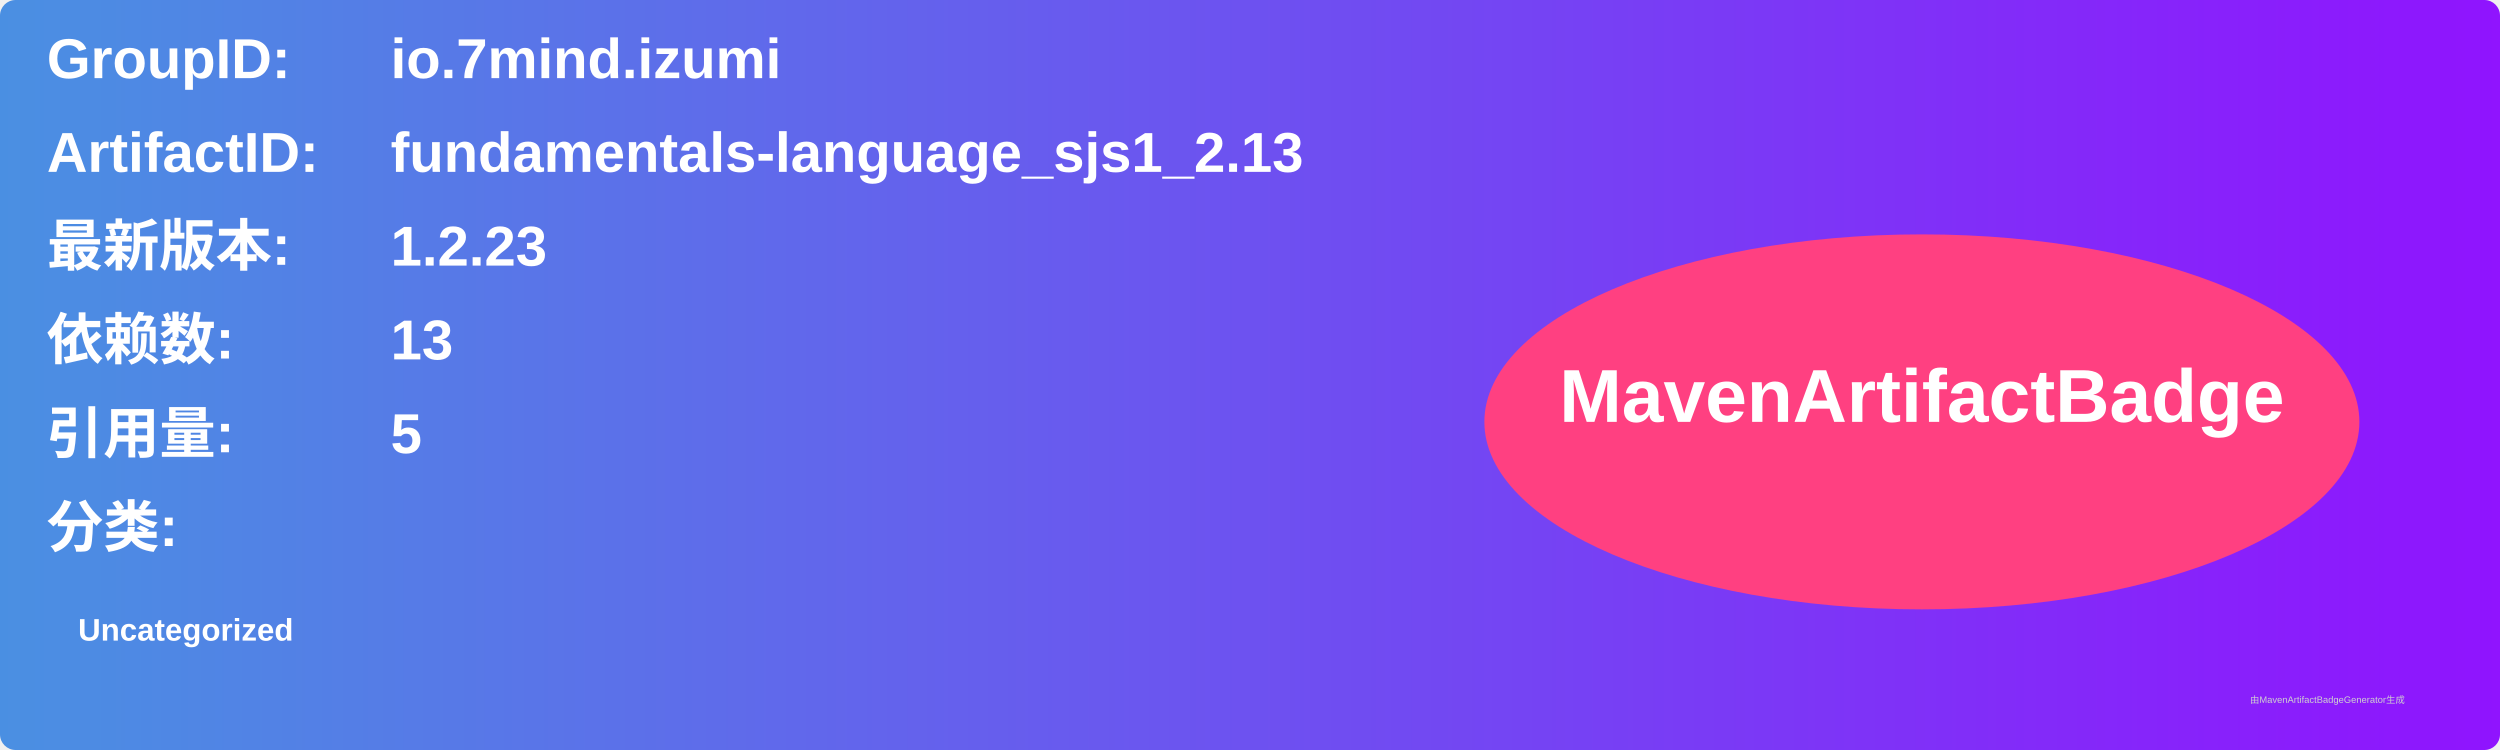
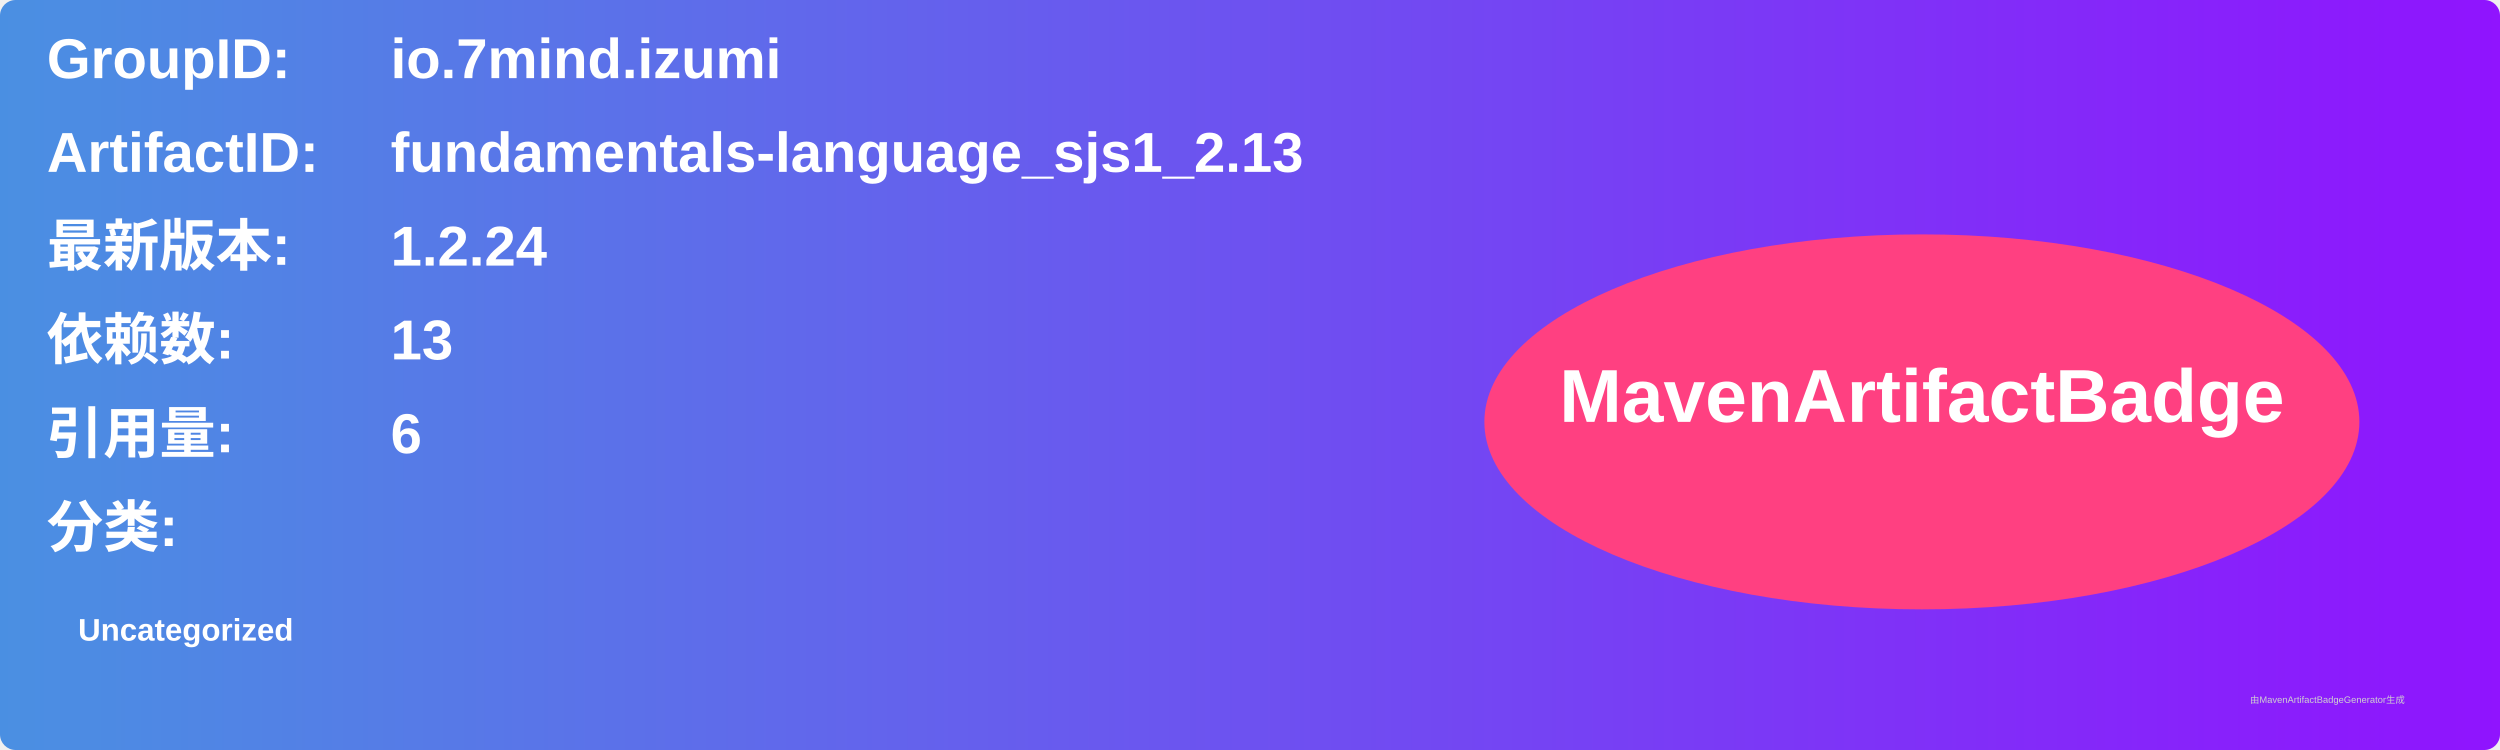
<svg xmlns="http://www.w3.org/2000/svg" width="800" height="240" viewBox="0 0 800 240">
  <linearGradient id="grad" x1="0%" y1="0%" x2="100%" y2="0%">
    <stop offset="0%" stop-color="#4a90e2" />
    <stop offset="100%" stop-color="#9013fe" />
  </linearGradient>
  <rect width="100%" height="100%" rx="5" ry="5" fill="url(#grad)" />
  <g transform="translate(15, 15)">
    <text x="0" y="10" font-family="Arial" font-size="18" fill="white" font-weight="bold" width="260">GroupID:</text>
    <text x="110" y="10" font-family="Arial" font-size="18" fill="white" font-weight="bold" width="460">io.7mind.izumi</text>
    <text x="0" y="40" font-family="Arial" font-size="18" fill="white" font-weight="bold" width="260">ArtifactID:</text>
    <text x="110" y="40" font-family="Arial" font-size="18" fill="white" font-weight="bold" width="460">fundamentals-language_sjs1_2.13</text>
    <text x="0" y="70" font-family="Arial" font-size="18" fill="white" font-weight="bold">最新版本:</text>
    <text x="110" y="70" font-family="Arial" font-size="18" fill="white" font-weight="bold">
-       <tspan font-weight="bold">1.2.23</tspan>
+       <tspan font-weight="bold">1.2.24</tspan>
    </text>
    <text x="0" y="100" font-family="Arial" font-size="18" fill="white" font-weight="bold">依赖数: </text>
    <text x="110" y="100" font-family="Arial" font-size="18" fill="white">
      <tspan font-weight="bold">13</tspan>
    </text>
    <text x="0" y="130" font-family="Arial" font-size="18" fill="white" font-weight="bold">引用量: </text>
    <text x="110" y="130" font-family="Arial" font-size="18" fill="white">
-       <tspan font-weight="bold">5</tspan>
+       <tspan font-weight="bold">6</tspan>
    </text>
    <text x="0" y="160" font-family="Arial" font-size="18" fill="white" font-weight="bold">分类:</text>
    <text x="10" y="190" font-family="Arial" font-size="10" fill="white">
      <tspan font-weight="bold">Uncategorized</tspan>
    </text>
    <ellipse cx="600" cy="120" rx="140" ry="60" fill="#ff4081" />
    <text x="600" y="120" text-anchor="middle" font-family="Arial" font-size="24" fill="white" font-weight="bold">MavenArtifactBadge</text>
  </g>
  <text x="720" y="225" font-family="Arial" font-size="3" fill="#d0d0d0">由MavenArtifactBadgeGenerator生成</text>
</svg>
